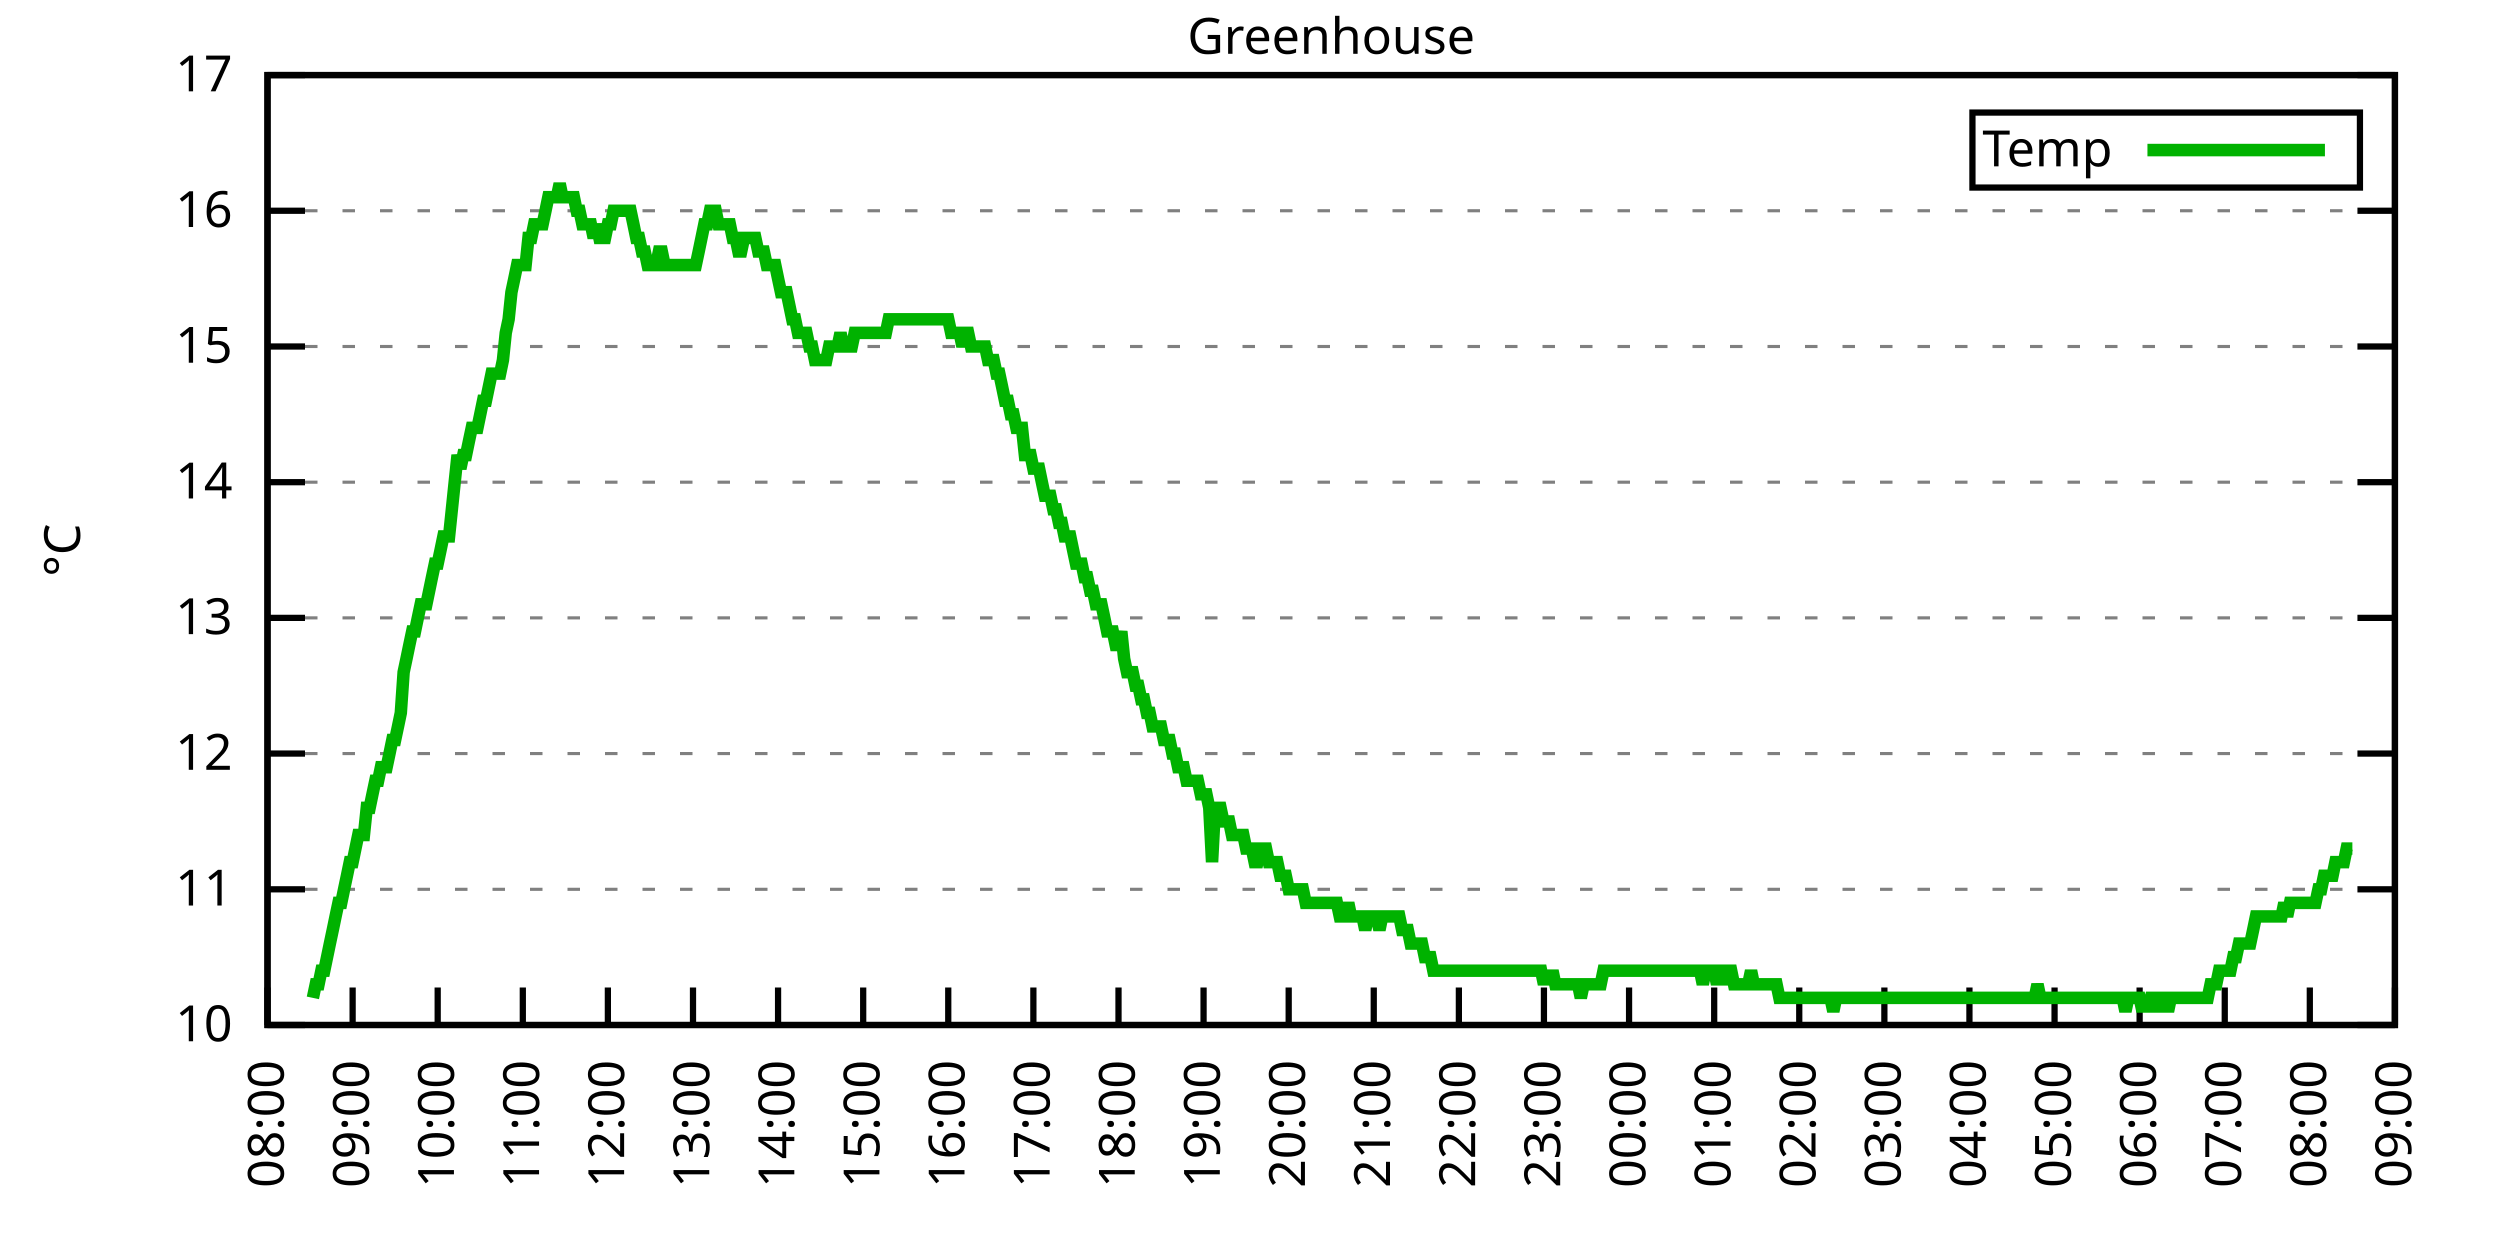
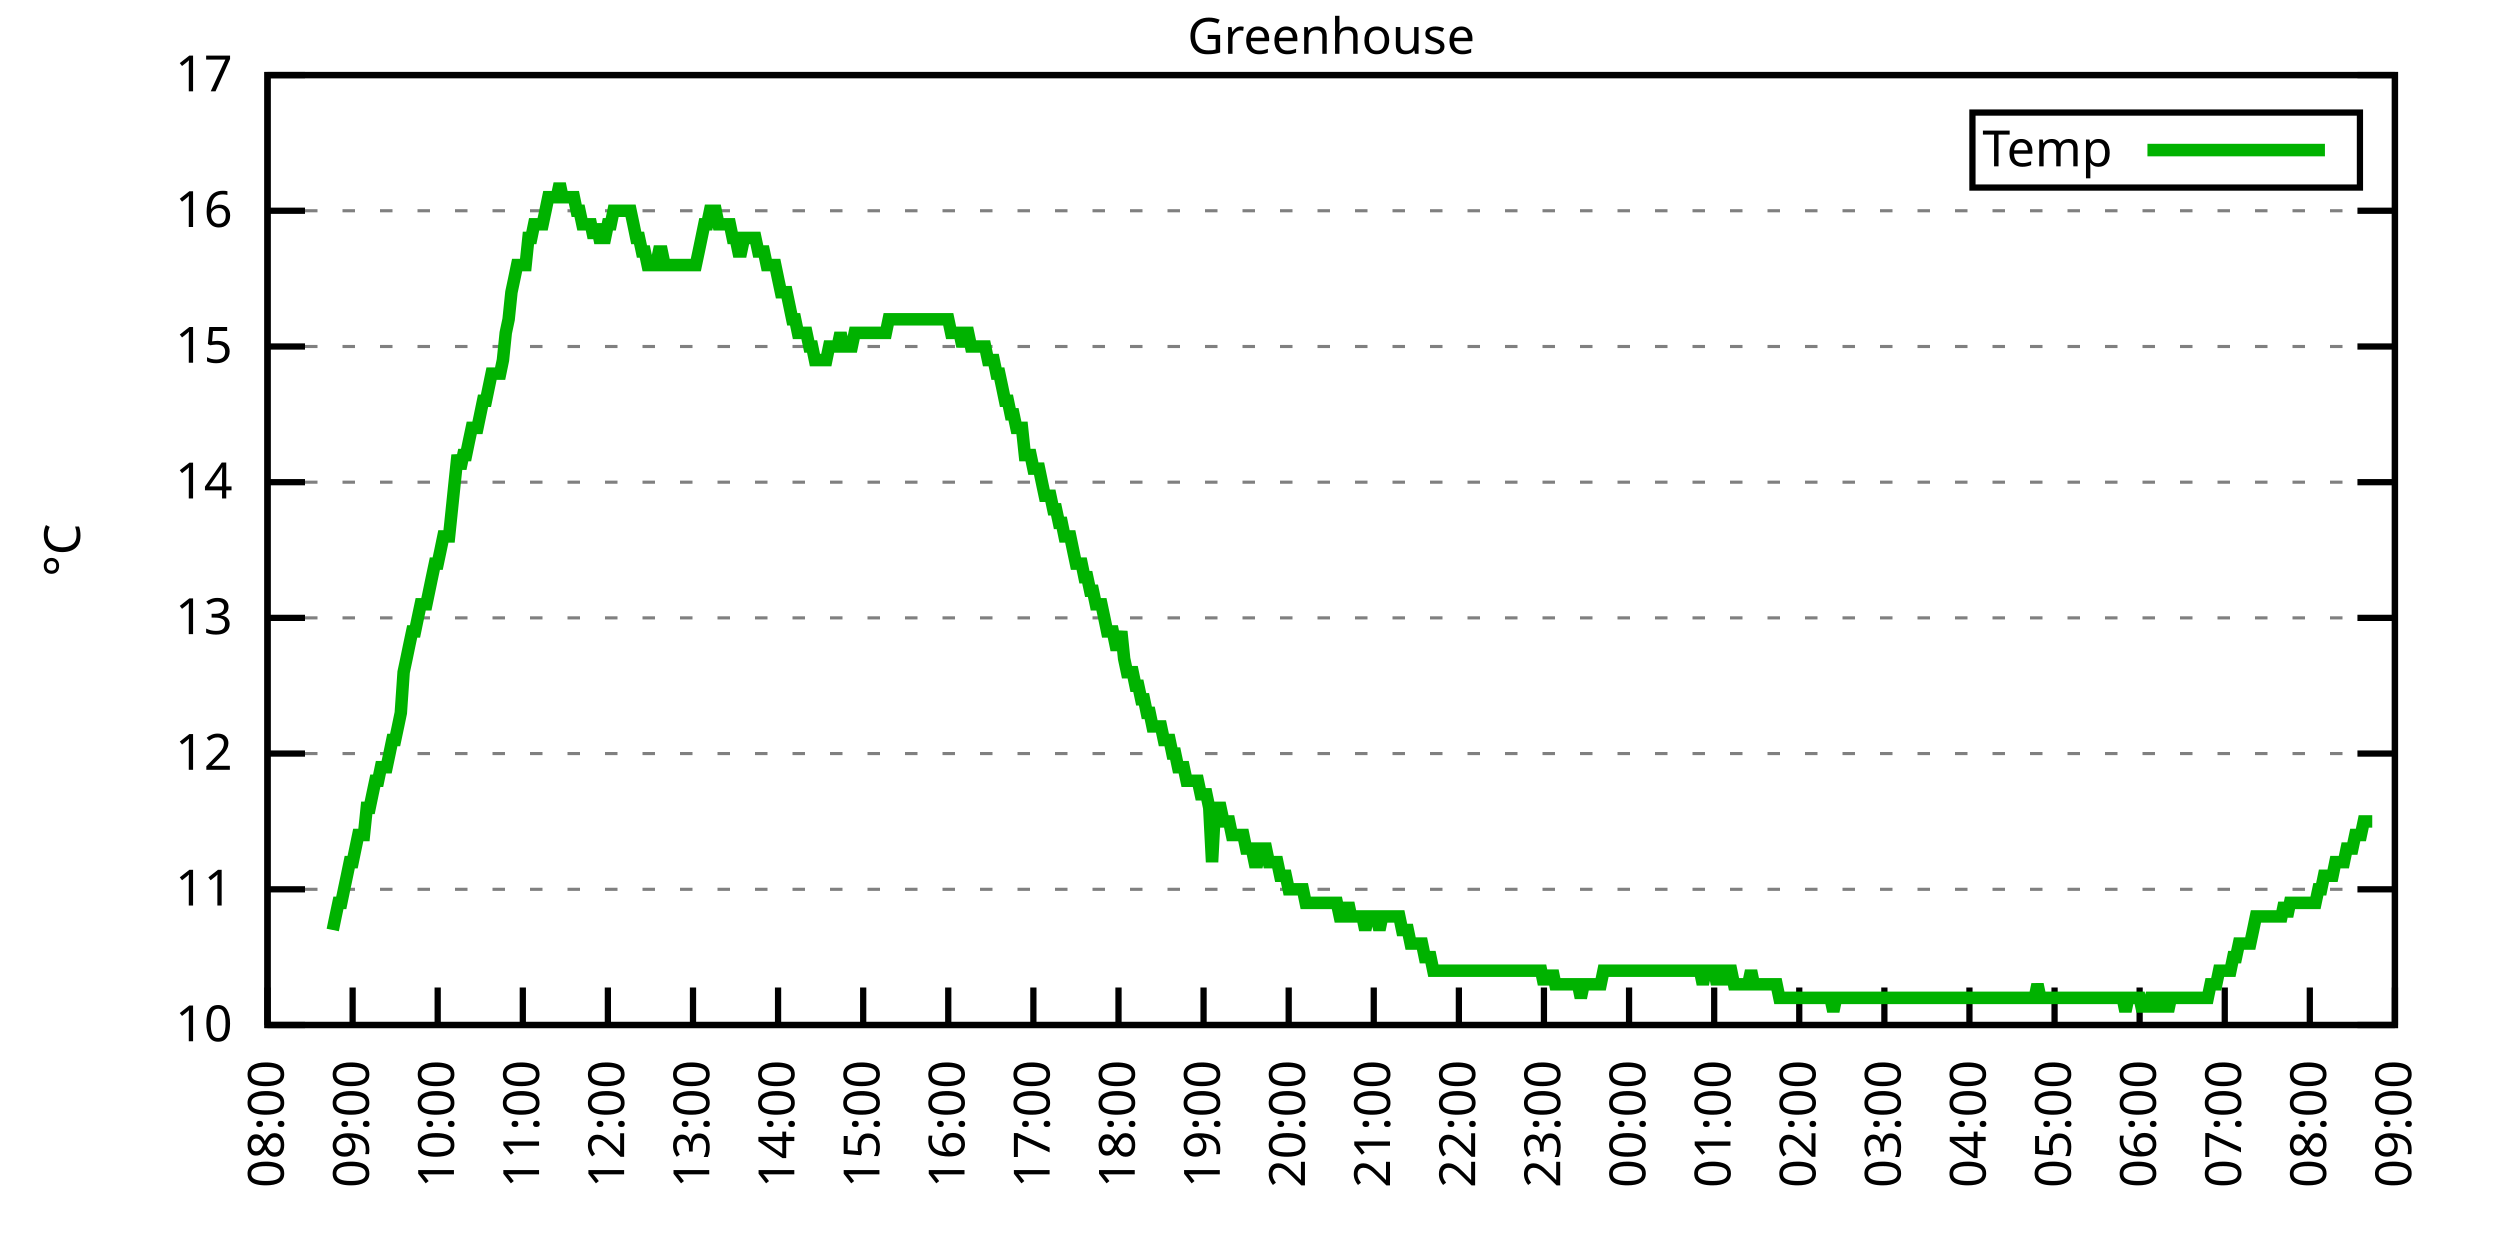
<svg xmlns="http://www.w3.org/2000/svg" xmlns:xlink="http://www.w3.org/1999/xlink" width="400" height="200" viewBox="0 0 400 200">
  <g id="gnuplot_canvas">
    <rect x="0" y="0" width="400" height="200" fill="none" />
    <defs>
      <circle id="gpDot" r="0.5" stroke-width="0.5" stroke="currentColor" />
      <path id="gpPt0" stroke-width="0.333" stroke="currentColor" d="M-1,0 h2 M0,-1 v2" />
      <path id="gpPt1" stroke-width="0.333" stroke="currentColor" d="M-1,-1 L1,1 M1,-1 L-1,1" />
      <path id="gpPt2" stroke-width="0.333" stroke="currentColor" d="M-1,0 L1,0 M0,-1 L0,1 M-1,-1 L1,1 M-1,1 L1,-1" />
      <rect id="gpPt3" stroke-width="0.333" stroke="currentColor" x="-1" y="-1" width="2" height="2" />
      <rect id="gpPt4" stroke-width="0.333" stroke="currentColor" fill="currentColor" x="-1" y="-1" width="2" height="2" />
      <circle id="gpPt5" stroke-width="0.333" stroke="currentColor" cx="0" cy="0" r="1" />
      <use xlink:href="#gpPt5" id="gpPt6" fill="currentColor" stroke="none" />
      <path id="gpPt7" stroke-width="0.333" stroke="currentColor" d="M0,-1.33 L-1.33,0.67 L1.33,0.67 z" />
      <use xlink:href="#gpPt7" id="gpPt8" fill="currentColor" stroke="none" />
      <use xlink:href="#gpPt7" id="gpPt9" stroke="currentColor" transform="rotate(180)" />
      <use xlink:href="#gpPt9" id="gpPt10" fill="currentColor" stroke="none" />
      <use xlink:href="#gpPt3" id="gpPt11" stroke="currentColor" transform="rotate(45)" />
      <use xlink:href="#gpPt11" id="gpPt12" fill="currentColor" stroke="none" />
      <path id="gpPt13" stroke-width="0.333" stroke="currentColor" d="M0,1.330 L1.265,0.411 L0.782,-1.067 L-0.782,-1.076 L-1.265,0.411 z" />
      <use xlink:href="#gpPt13" id="gpPt14" fill="currentColor" stroke="none" />
      <filter id="textbox" filterUnits="objectBoundingBox" x="0" y="0" height="1" width="1">
        <feFlood flood-color="white" flood-opacity="1" result="bgnd" />
        <feComposite in="SourceGraphic" in2="bgnd" operator="atop" />
      </filter>
      <filter id="greybox" filterUnits="objectBoundingBox" x="0" y="0" height="1" width="1">
        <feFlood flood-color="lightgrey" flood-opacity="1" result="grey" />
        <feComposite in="SourceGraphic" in2="grey" operator="atop" />
      </filter>
    </defs>
    <g fill="none" color="white" stroke="currentColor" stroke-width="1.00" stroke-linecap="butt" stroke-linejoin="miter">
</g>
    <g fill="none" color="black" stroke="currentColor" stroke-width="1.00" stroke-linecap="butt" stroke-linejoin="miter">
      <g stroke="none" shape-rendering="crispEdges">
        <polygon fill="rgb(255, 255, 255)" points="42.80,164.00 383.18,164.00 383.18,12.02 42.80,12.02 " />
      </g>
    </g>
    <g fill="none" color="black" stroke="currentColor" stroke-width="1.00" stroke-linecap="butt" stroke-linejoin="miter">
</g>
    <g fill="none" color="black" stroke="black" stroke-width="0.50" stroke-linecap="butt" stroke-linejoin="miter">
</g>
    <g fill="none" color="gray" stroke="currentColor" stroke-width="0.50" stroke-linecap="butt" stroke-linejoin="miter">
      <path stroke="gray" stroke-dasharray="2,4" class="gridline" d="M42.80,164.00 L383.19,164.00  " />
    </g>
    <g fill="none" color="gray" stroke="gray" stroke-width="1.00" stroke-linecap="butt" stroke-linejoin="miter">
</g>
    <g fill="none" color="black" stroke="currentColor" stroke-width="1.00" stroke-linecap="butt" stroke-linejoin="miter">
      <path stroke="black" d="M42.80,164.00 L48.80,164.00 M383.19,164.00 L377.19,164.00  " />
      <g transform="translate(37.20,166.60)" stroke="none" fill="black" font-family="Sans" font-size="8.00" text-anchor="end">
        <text>
          <tspan font-family="Sans"> 10</tspan>
        </text>
      </g>
    </g>
    <g fill="none" color="black" stroke="currentColor" stroke-width="1.00" stroke-linecap="butt" stroke-linejoin="miter">
</g>
    <g fill="none" color="black" stroke="black" stroke-width="0.50" stroke-linecap="butt" stroke-linejoin="miter">
</g>
    <g fill="none" color="gray" stroke="currentColor" stroke-width="0.50" stroke-linecap="butt" stroke-linejoin="miter">
      <path stroke="gray" stroke-dasharray="2,4" class="gridline" d="M42.80,142.29 L383.19,142.29  " />
    </g>
    <g fill="none" color="gray" stroke="gray" stroke-width="1.00" stroke-linecap="butt" stroke-linejoin="miter">
</g>
    <g fill="none" color="black" stroke="currentColor" stroke-width="1.00" stroke-linecap="butt" stroke-linejoin="miter">
      <path stroke="black" d="M42.80,142.29 L48.80,142.29 M383.19,142.29 L377.19,142.29  " />
      <g transform="translate(37.20,144.89)" stroke="none" fill="black" font-family="Sans" font-size="8.00" text-anchor="end">
        <text>
          <tspan font-family="Sans"> 11</tspan>
        </text>
      </g>
    </g>
    <g fill="none" color="black" stroke="currentColor" stroke-width="1.00" stroke-linecap="butt" stroke-linejoin="miter">
</g>
    <g fill="none" color="black" stroke="black" stroke-width="0.50" stroke-linecap="butt" stroke-linejoin="miter">
</g>
    <g fill="none" color="gray" stroke="currentColor" stroke-width="0.50" stroke-linecap="butt" stroke-linejoin="miter">
      <path stroke="gray" stroke-dasharray="2,4" class="gridline" d="M42.80,120.57 L383.19,120.57  " />
    </g>
    <g fill="none" color="gray" stroke="gray" stroke-width="1.00" stroke-linecap="butt" stroke-linejoin="miter">
</g>
    <g fill="none" color="black" stroke="currentColor" stroke-width="1.00" stroke-linecap="butt" stroke-linejoin="miter">
      <path stroke="black" d="M42.80,120.57 L48.80,120.57 M383.19,120.57 L377.19,120.57  " />
      <g transform="translate(37.20,123.17)" stroke="none" fill="black" font-family="Sans" font-size="8.00" text-anchor="end">
        <text>
          <tspan font-family="Sans"> 12</tspan>
        </text>
      </g>
    </g>
    <g fill="none" color="black" stroke="currentColor" stroke-width="1.00" stroke-linecap="butt" stroke-linejoin="miter">
</g>
    <g fill="none" color="black" stroke="black" stroke-width="0.50" stroke-linecap="butt" stroke-linejoin="miter">
</g>
    <g fill="none" color="gray" stroke="currentColor" stroke-width="0.50" stroke-linecap="butt" stroke-linejoin="miter">
      <path stroke="gray" stroke-dasharray="2,4" class="gridline" d="M42.80,98.86 L383.19,98.86  " />
    </g>
    <g fill="none" color="gray" stroke="gray" stroke-width="1.00" stroke-linecap="butt" stroke-linejoin="miter">
</g>
    <g fill="none" color="black" stroke="currentColor" stroke-width="1.00" stroke-linecap="butt" stroke-linejoin="miter">
      <path stroke="black" d="M42.80,98.86 L48.80,98.86 M383.19,98.86 L377.19,98.86  " />
      <g transform="translate(37.20,101.46)" stroke="none" fill="black" font-family="Sans" font-size="8.00" text-anchor="end">
        <text>
          <tspan font-family="Sans"> 13</tspan>
        </text>
      </g>
    </g>
    <g fill="none" color="black" stroke="currentColor" stroke-width="1.00" stroke-linecap="butt" stroke-linejoin="miter">
</g>
    <g fill="none" color="black" stroke="black" stroke-width="0.50" stroke-linecap="butt" stroke-linejoin="miter">
</g>
    <g fill="none" color="gray" stroke="currentColor" stroke-width="0.50" stroke-linecap="butt" stroke-linejoin="miter">
      <path stroke="gray" stroke-dasharray="2,4" class="gridline" d="M42.80,77.15 L383.19,77.15  " />
    </g>
    <g fill="none" color="gray" stroke="gray" stroke-width="1.00" stroke-linecap="butt" stroke-linejoin="miter">
</g>
    <g fill="none" color="black" stroke="currentColor" stroke-width="1.00" stroke-linecap="butt" stroke-linejoin="miter">
      <path stroke="black" d="M42.80,77.15 L48.80,77.15 M383.19,77.15 L377.19,77.15  " />
      <g transform="translate(37.20,79.75)" stroke="none" fill="black" font-family="Sans" font-size="8.00" text-anchor="end">
        <text>
          <tspan font-family="Sans"> 14</tspan>
        </text>
      </g>
    </g>
    <g fill="none" color="black" stroke="currentColor" stroke-width="1.00" stroke-linecap="butt" stroke-linejoin="miter">
</g>
    <g fill="none" color="black" stroke="black" stroke-width="0.50" stroke-linecap="butt" stroke-linejoin="miter">
</g>
    <g fill="none" color="gray" stroke="currentColor" stroke-width="0.50" stroke-linecap="butt" stroke-linejoin="miter">
      <path stroke="gray" stroke-dasharray="2,4" class="gridline" d="M42.80,55.44 L383.19,55.44  " />
    </g>
    <g fill="none" color="gray" stroke="gray" stroke-width="1.00" stroke-linecap="butt" stroke-linejoin="miter">
</g>
    <g fill="none" color="black" stroke="currentColor" stroke-width="1.00" stroke-linecap="butt" stroke-linejoin="miter">
      <path stroke="black" d="M42.80,55.44 L48.80,55.44 M383.19,55.44 L377.19,55.44  " />
      <g transform="translate(37.20,58.04)" stroke="none" fill="black" font-family="Sans" font-size="8.00" text-anchor="end">
        <text>
          <tspan font-family="Sans"> 15</tspan>
        </text>
      </g>
    </g>
    <g fill="none" color="black" stroke="currentColor" stroke-width="1.00" stroke-linecap="butt" stroke-linejoin="miter">
</g>
    <g fill="none" color="black" stroke="black" stroke-width="0.50" stroke-linecap="butt" stroke-linejoin="miter">
</g>
    <g fill="none" color="gray" stroke="currentColor" stroke-width="0.50" stroke-linecap="butt" stroke-linejoin="miter">
      <path stroke="gray" stroke-dasharray="2,4" class="gridline" d="M42.80,33.72 L383.19,33.72  " />
    </g>
    <g fill="none" color="gray" stroke="gray" stroke-width="1.00" stroke-linecap="butt" stroke-linejoin="miter">
</g>
    <g fill="none" color="black" stroke="currentColor" stroke-width="1.00" stroke-linecap="butt" stroke-linejoin="miter">
      <path stroke="black" d="M42.80,33.72 L48.80,33.72 M383.19,33.72 L377.19,33.72  " />
      <g transform="translate(37.20,36.32)" stroke="none" fill="black" font-family="Sans" font-size="8.00" text-anchor="end">
        <text>
          <tspan font-family="Sans"> 16</tspan>
        </text>
      </g>
    </g>
    <g fill="none" color="black" stroke="currentColor" stroke-width="1.00" stroke-linecap="butt" stroke-linejoin="miter">
</g>
    <g fill="none" color="black" stroke="black" stroke-width="0.50" stroke-linecap="butt" stroke-linejoin="miter">
</g>
    <g fill="none" color="gray" stroke="currentColor" stroke-width="0.50" stroke-linecap="butt" stroke-linejoin="miter">
      <path stroke="gray" stroke-dasharray="2,4" class="gridline" d="M42.80,12.01 L383.19,12.01  " />
    </g>
    <g fill="none" color="gray" stroke="gray" stroke-width="1.00" stroke-linecap="butt" stroke-linejoin="miter">
</g>
    <g fill="none" color="black" stroke="currentColor" stroke-width="1.00" stroke-linecap="butt" stroke-linejoin="miter">
      <path stroke="black" d="M42.80,12.01 L48.80,12.01 M383.19,12.01 L377.19,12.01  " />
      <g transform="translate(37.20,14.61)" stroke="none" fill="black" font-family="Sans" font-size="8.00" text-anchor="end">
        <text>
          <tspan font-family="Sans"> 17</tspan>
        </text>
      </g>
    </g>
    <g fill="none" color="black" stroke="currentColor" stroke-width="1.00" stroke-linecap="butt" stroke-linejoin="miter">
      <path stroke="black" d="M42.80,164.00 L42.80,158.00  " />
      <g transform="translate(45.40,169.60) rotate(270.00)" stroke="none" fill="black" font-family="Sans" font-size="8.00" text-anchor="end">
        <text>
          <tspan font-family="Sans">08:00</tspan>
        </text>
      </g>
    </g>
    <g fill="none" color="black" stroke="currentColor" stroke-width="1.00" stroke-linecap="butt" stroke-linejoin="miter">
      <path stroke="black" d="M56.42,164.00 L56.42,158.00  " />
      <g transform="translate(59.02,169.60) rotate(270.00)" stroke="none" fill="black" font-family="Sans" font-size="8.00" text-anchor="end">
        <text>
          <tspan font-family="Sans">09:00</tspan>
        </text>
      </g>
    </g>
    <g fill="none" color="black" stroke="currentColor" stroke-width="1.00" stroke-linecap="butt" stroke-linejoin="miter">
      <path stroke="black" d="M70.03,164.00 L70.03,158.00  " />
      <g transform="translate(72.63,169.60) rotate(270.00)" stroke="none" fill="black" font-family="Sans" font-size="8.00" text-anchor="end">
        <text>
          <tspan font-family="Sans">10:00</tspan>
        </text>
      </g>
    </g>
    <g fill="none" color="black" stroke="currentColor" stroke-width="1.00" stroke-linecap="butt" stroke-linejoin="miter">
      <path stroke="black" d="M83.65,164.00 L83.65,158.00  " />
      <g transform="translate(86.25,169.60) rotate(270.00)" stroke="none" fill="black" font-family="Sans" font-size="8.00" text-anchor="end">
        <text>
          <tspan font-family="Sans">11:00</tspan>
        </text>
      </g>
    </g>
    <g fill="none" color="black" stroke="currentColor" stroke-width="1.00" stroke-linecap="butt" stroke-linejoin="miter">
      <path stroke="black" d="M97.26,164.00 L97.26,158.00  " />
      <g transform="translate(99.86,169.60) rotate(270.00)" stroke="none" fill="black" font-family="Sans" font-size="8.00" text-anchor="end">
        <text>
          <tspan font-family="Sans">12:00</tspan>
        </text>
      </g>
    </g>
    <g fill="none" color="black" stroke="currentColor" stroke-width="1.00" stroke-linecap="butt" stroke-linejoin="miter">
      <path stroke="black" d="M110.88,164.00 L110.88,158.00  " />
      <g transform="translate(113.48,169.60) rotate(270.00)" stroke="none" fill="black" font-family="Sans" font-size="8.00" text-anchor="end">
        <text>
          <tspan font-family="Sans">13:00</tspan>
        </text>
      </g>
    </g>
    <g fill="none" color="black" stroke="currentColor" stroke-width="1.00" stroke-linecap="butt" stroke-linejoin="miter">
      <path stroke="black" d="M124.49,164.00 L124.49,158.00  " />
      <g transform="translate(127.09,169.60) rotate(270.00)" stroke="none" fill="black" font-family="Sans" font-size="8.00" text-anchor="end">
        <text>
          <tspan font-family="Sans">14:00</tspan>
        </text>
      </g>
    </g>
    <g fill="none" color="black" stroke="currentColor" stroke-width="1.00" stroke-linecap="butt" stroke-linejoin="miter">
      <path stroke="black" d="M138.11,164.00 L138.11,158.00  " />
      <g transform="translate(140.71,169.60) rotate(270.00)" stroke="none" fill="black" font-family="Sans" font-size="8.00" text-anchor="end">
        <text>
          <tspan font-family="Sans">15:00</tspan>
        </text>
      </g>
    </g>
    <g fill="none" color="black" stroke="currentColor" stroke-width="1.00" stroke-linecap="butt" stroke-linejoin="miter">
      <path stroke="black" d="M151.72,164.00 L151.72,158.00  " />
      <g transform="translate(154.32,169.60) rotate(270.00)" stroke="none" fill="black" font-family="Sans" font-size="8.00" text-anchor="end">
        <text>
          <tspan font-family="Sans">16:00</tspan>
        </text>
      </g>
    </g>
    <g fill="none" color="black" stroke="currentColor" stroke-width="1.00" stroke-linecap="butt" stroke-linejoin="miter">
      <path stroke="black" d="M165.34,164.00 L165.34,158.00  " />
      <g transform="translate(167.94,169.60) rotate(270.00)" stroke="none" fill="black" font-family="Sans" font-size="8.00" text-anchor="end">
        <text>
          <tspan font-family="Sans">17:00</tspan>
        </text>
      </g>
    </g>
    <g fill="none" color="black" stroke="currentColor" stroke-width="1.00" stroke-linecap="butt" stroke-linejoin="miter">
      <path stroke="black" d="M178.96,164.00 L178.96,158.00  " />
      <g transform="translate(181.56,169.60) rotate(270.00)" stroke="none" fill="black" font-family="Sans" font-size="8.00" text-anchor="end">
        <text>
          <tspan font-family="Sans">18:00</tspan>
        </text>
      </g>
    </g>
    <g fill="none" color="black" stroke="currentColor" stroke-width="1.00" stroke-linecap="butt" stroke-linejoin="miter">
      <path stroke="black" d="M192.57,164.00 L192.57,158.00  " />
      <g transform="translate(195.17,169.60) rotate(270.00)" stroke="none" fill="black" font-family="Sans" font-size="8.00" text-anchor="end">
        <text>
          <tspan font-family="Sans">19:00</tspan>
        </text>
      </g>
    </g>
    <g fill="none" color="black" stroke="currentColor" stroke-width="1.00" stroke-linecap="butt" stroke-linejoin="miter">
      <path stroke="black" d="M206.19,164.00 L206.19,158.00  " />
      <g transform="translate(208.79,169.60) rotate(270.00)" stroke="none" fill="black" font-family="Sans" font-size="8.00" text-anchor="end">
        <text>
          <tspan font-family="Sans">20:00</tspan>
        </text>
      </g>
    </g>
    <g fill="none" color="black" stroke="currentColor" stroke-width="1.00" stroke-linecap="butt" stroke-linejoin="miter">
      <path stroke="black" d="M219.80,164.00 L219.80,158.00  " />
      <g transform="translate(222.40,169.60) rotate(270.00)" stroke="none" fill="black" font-family="Sans" font-size="8.00" text-anchor="end">
        <text>
          <tspan font-family="Sans">21:00</tspan>
        </text>
      </g>
    </g>
    <g fill="none" color="black" stroke="currentColor" stroke-width="1.00" stroke-linecap="butt" stroke-linejoin="miter">
      <path stroke="black" d="M233.42,164.00 L233.42,158.00  " />
      <g transform="translate(236.02,169.60) rotate(270.00)" stroke="none" fill="black" font-family="Sans" font-size="8.00" text-anchor="end">
        <text>
          <tspan font-family="Sans">22:00</tspan>
        </text>
      </g>
    </g>
    <g fill="none" color="black" stroke="currentColor" stroke-width="1.00" stroke-linecap="butt" stroke-linejoin="miter">
      <path stroke="black" d="M247.03,164.00 L247.03,158.00  " />
      <g transform="translate(249.63,169.60) rotate(270.00)" stroke="none" fill="black" font-family="Sans" font-size="8.00" text-anchor="end">
        <text>
          <tspan font-family="Sans">23:00</tspan>
        </text>
      </g>
    </g>
    <g fill="none" color="black" stroke="currentColor" stroke-width="1.00" stroke-linecap="butt" stroke-linejoin="miter">
      <path stroke="black" d="M260.65,164.00 L260.65,158.00  " />
      <g transform="translate(263.25,169.60) rotate(270.00)" stroke="none" fill="black" font-family="Sans" font-size="8.00" text-anchor="end">
        <text>
          <tspan font-family="Sans">00:00</tspan>
        </text>
      </g>
    </g>
    <g fill="none" color="black" stroke="currentColor" stroke-width="1.00" stroke-linecap="butt" stroke-linejoin="miter">
      <path stroke="black" d="M274.27,164.00 L274.27,158.00  " />
      <g transform="translate(276.87,169.60) rotate(270.00)" stroke="none" fill="black" font-family="Sans" font-size="8.00" text-anchor="end">
        <text>
          <tspan font-family="Sans">01:00</tspan>
        </text>
      </g>
    </g>
    <g fill="none" color="black" stroke="currentColor" stroke-width="1.00" stroke-linecap="butt" stroke-linejoin="miter">
      <path stroke="black" d="M287.88,164.00 L287.88,158.00  " />
      <g transform="translate(290.48,169.60) rotate(270.00)" stroke="none" fill="black" font-family="Sans" font-size="8.00" text-anchor="end">
        <text>
          <tspan font-family="Sans">02:00</tspan>
        </text>
      </g>
    </g>
    <g fill="none" color="black" stroke="currentColor" stroke-width="1.00" stroke-linecap="butt" stroke-linejoin="miter">
      <path stroke="black" d="M301.50,164.00 L301.50,158.00  " />
      <g transform="translate(304.10,169.60) rotate(270.00)" stroke="none" fill="black" font-family="Sans" font-size="8.00" text-anchor="end">
        <text>
          <tspan font-family="Sans">03:00</tspan>
        </text>
      </g>
    </g>
    <g fill="none" color="black" stroke="currentColor" stroke-width="1.00" stroke-linecap="butt" stroke-linejoin="miter">
      <path stroke="black" d="M315.11,164.00 L315.11,158.00  " />
      <g transform="translate(317.71,169.60) rotate(270.00)" stroke="none" fill="black" font-family="Sans" font-size="8.00" text-anchor="end">
        <text>
          <tspan font-family="Sans">04:00</tspan>
        </text>
      </g>
    </g>
    <g fill="none" color="black" stroke="currentColor" stroke-width="1.00" stroke-linecap="butt" stroke-linejoin="miter">
      <path stroke="black" d="M328.73,164.00 L328.73,158.00  " />
      <g transform="translate(331.33,169.60) rotate(270.00)" stroke="none" fill="black" font-family="Sans" font-size="8.00" text-anchor="end">
        <text>
          <tspan font-family="Sans">05:00</tspan>
        </text>
      </g>
    </g>
    <g fill="none" color="black" stroke="currentColor" stroke-width="1.00" stroke-linecap="butt" stroke-linejoin="miter">
      <path stroke="black" d="M342.34,164.00 L342.34,158.00  " />
      <g transform="translate(344.94,169.60) rotate(270.00)" stroke="none" fill="black" font-family="Sans" font-size="8.00" text-anchor="end">
        <text>
          <tspan font-family="Sans">06:00</tspan>
        </text>
      </g>
    </g>
    <g fill="none" color="black" stroke="currentColor" stroke-width="1.00" stroke-linecap="butt" stroke-linejoin="miter">
      <path stroke="black" d="M355.96,164.00 L355.96,158.00  " />
      <g transform="translate(358.56,169.60) rotate(270.00)" stroke="none" fill="black" font-family="Sans" font-size="8.00" text-anchor="end">
        <text>
          <tspan font-family="Sans">07:00</tspan>
        </text>
      </g>
    </g>
    <g fill="none" color="black" stroke="currentColor" stroke-width="1.00" stroke-linecap="butt" stroke-linejoin="miter">
      <path stroke="black" d="M369.57,164.00 L369.57,158.00  " />
      <g transform="translate(372.17,169.60) rotate(270.00)" stroke="none" fill="black" font-family="Sans" font-size="8.00" text-anchor="end">
        <text>
          <tspan font-family="Sans">08:00</tspan>
        </text>
      </g>
    </g>
    <g fill="none" color="black" stroke="currentColor" stroke-width="1.00" stroke-linecap="butt" stroke-linejoin="miter">
      <path stroke="black" d="M383.19,164.00 L383.19,158.00  " />
      <g transform="translate(385.79,169.60) rotate(270.00)" stroke="none" fill="black" font-family="Sans" font-size="8.00" text-anchor="end">
        <text>
          <tspan font-family="Sans">09:00</tspan>
        </text>
      </g>
    </g>
    <g fill="none" color="black" stroke="currentColor" stroke-width="1.00" stroke-linecap="butt" stroke-linejoin="miter">
</g>
    <g fill="none" color="black" stroke="currentColor" stroke-width="1.00" stroke-linecap="butt" stroke-linejoin="miter">
      <path stroke="black" d="M42.80,12.01 L42.80,164.00 L383.19,164.00 L383.19,12.01 L42.80,12.01 Z  " />
    </g>
    <g fill="none" color="black" stroke="currentColor" stroke-width="1.00" stroke-linecap="butt" stroke-linejoin="miter">
</g>
    <g fill="none" color="black" stroke="currentColor" stroke-width="1.00" stroke-linecap="butt" stroke-linejoin="miter">
      <path stroke="black" d="M315.59,30.01 L315.59,18.01 L377.59,18.01 L377.59,30.01 L315.59,30.01 Z  " />
    </g>
    <g id="Greenhouse_plot_1">
      <g fill="none" color="white" stroke="black" stroke-width="2.00" stroke-linecap="butt" stroke-linejoin="miter">
</g>
      <g fill="none" color="black" stroke="currentColor" stroke-width="2.00" stroke-linecap="butt" stroke-linejoin="miter">
        <g transform="translate(337.99,26.61)" stroke="none" fill="black" font-family="Sans" font-size="8.00" text-anchor="end">
          <text>
            <tspan font-family="Sans">Temp</tspan>
          </text>
        </g>
      </g>
      <g fill="none" color="black" stroke="currentColor" stroke-width="2.00" stroke-linecap="butt" stroke-linejoin="miter">
-         <path stroke="rgb(  0, 178,   0)" d="M343.59,24.01 L371.99,24.01 M50.06,159.66 L50.52,157.49 L50.97,157.49 L51.42,155.31 L51.88,155.31 L52.33,153.14   L52.78,150.97 L53.24,148.80 L53.69,146.63 L54.15,144.46 L54.60,144.46 L55.05,142.29 L55.51,140.12 L55.96,137.94   L56.42,137.94 L56.87,135.77 L57.32,133.60 L57.78,133.60 L58.23,133.60 L58.68,129.26 L59.14,129.26 L59.59,127.09   L60.05,124.92 L60.50,124.92 L60.95,122.75 L61.41,122.75 L61.86,122.75 L62.32,120.57 L62.77,118.40 L63.22,118.40   L63.68,116.23 L64.13,114.06 L64.58,107.55 L65.04,105.38 L65.49,103.20 L65.95,101.03 L66.40,101.03 L66.85,98.86   L67.31,96.69 L67.76,96.69 L68.22,96.69 L68.67,94.52 L69.12,92.35 L69.58,90.18 L70.03,90.18 L70.49,88.00   L70.94,85.83 L71.39,85.83 L71.85,85.83 L72.30,81.49 L72.75,77.15 L73.21,72.81 L73.66,74.98 L74.12,72.81   L74.57,72.81 L75.02,70.63 L75.48,68.46 L75.93,68.46 L76.39,68.46 L76.84,66.29 L77.29,64.12 L77.75,64.12   L78.20,61.95 L78.65,59.78 L79.11,59.78 L79.56,59.78 L80.02,59.78 L80.47,57.61 L80.92,53.26 L81.38,51.09   L81.83,46.75 L82.29,44.58 L82.74,42.41 L83.19,42.41 L83.65,42.41 L84.10,42.41 L84.55,38.07 L85.01,38.07   L85.46,35.89 L85.92,35.89 L86.37,35.89 L86.82,35.89 L87.28,33.72 L87.73,31.55 L88.19,31.55 L88.64,31.55   L89.09,31.55 L89.55,29.38 L90.00,31.55 L90.45,31.55 L90.91,31.55 L91.36,31.55 L91.82,31.55 L92.27,33.72   L92.72,33.72 L93.18,35.89 L93.63,35.89 L94.09,35.89 L94.54,35.89 L94.99,38.07 L95.45,35.89 L95.90,38.07   L96.35,38.07 L96.81,38.07 L97.26,35.89 L97.72,35.89 L98.17,33.72 L98.62,33.72 L99.08,33.72 L99.53,33.72   L99.99,33.72 L100.44,33.72 L100.89,33.72 L101.35,35.89 L101.80,38.07 L102.25,38.07 L102.71,40.24 L103.16,40.24   L103.62,42.41 L104.07,42.41 L104.52,42.41 L104.98,42.41 L105.43,40.24 L105.89,40.24 L106.34,42.41 L106.79,42.41   L107.25,42.41 L107.70,42.41 L108.15,42.41 L108.61,42.41 L109.06,42.41 L109.52,42.41 L109.97,42.41 L110.42,42.41   L110.88,42.41 L111.33,42.41 L111.79,40.24 L112.24,38.07 L112.69,35.89 L113.15,35.89 L113.60,33.72 L114.05,33.72   L114.51,33.72 L114.96,35.89 L115.42,35.89 L115.87,35.89 L116.32,35.89 L116.78,35.89 L117.23,38.07 L117.69,38.07   L118.14,40.24 L118.59,40.24 L119.05,38.07 L119.50,38.07 L119.96,38.07 L120.41,38.07 L120.86,38.07 L121.32,40.24   L121.77,40.24 L122.22,40.24 L122.68,42.41 L123.13,42.41 L123.59,42.41 L124.04,42.41 L124.49,44.58 L124.95,46.75   L125.40,46.75 L125.86,46.75 L126.31,48.92 L126.76,51.09 L127.22,51.09 L127.67,53.26 L128.12,53.26 L128.58,53.26   L129.03,53.26 L129.49,55.44 L129.94,55.44 L130.39,57.61 L130.85,57.61 L131.30,57.61 L131.76,57.61 L132.21,57.61   L132.66,55.44 L133.12,55.44 L133.57,55.44 L134.02,55.44 L134.48,53.26 L134.93,55.44 L135.39,55.44 L135.84,55.44   L136.29,55.44 L136.75,53.26 L137.20,53.26 L137.66,53.26 L138.11,53.26 L138.56,53.26 L139.02,53.26 L139.47,53.26   L139.92,53.26 L140.38,53.26 L140.83,53.26 L141.29,53.26 L141.74,53.26 L142.19,51.09 L142.65,51.09 L143.10,51.09   L143.56,51.09 L144.01,51.09 L144.46,51.09 L144.92,51.09 L145.37,51.09 L145.82,51.09 L146.28,51.09 L146.73,51.09   L147.19,51.09 L147.64,51.09 L148.09,51.09 L148.55,51.09 L149.00,51.09 L149.46,51.09 L149.91,51.09 L150.36,51.09   L150.82,51.09 L151.27,51.09 L151.72,51.09 L152.18,53.26 L152.63,53.26 L153.09,53.26 L153.54,53.26 L153.99,55.44   L154.45,53.26 L154.90,53.26 L155.36,55.44 L155.81,55.44 L156.26,55.44 L156.72,55.44 L157.17,55.44 L157.62,55.44   L158.08,57.61 L158.53,57.61 L158.99,57.61 L159.44,59.78 L159.89,59.78 L160.35,61.95 L160.80,64.12 L161.26,64.12   L161.71,66.29 L162.16,66.29 L162.62,68.46 L163.07,68.46 L163.52,68.46 L163.98,72.81 L164.43,72.81 L164.89,72.81   L165.34,74.98 L165.79,74.98 L166.25,74.98 L166.70,77.15 L167.16,79.32 L167.61,79.32 L168.06,79.32 L168.52,81.49   L168.97,81.49 L169.43,83.66 L169.88,83.66 L170.33,85.83 L170.79,85.83 L171.24,85.83 L171.69,88.00 L172.15,90.18   L172.60,90.18 L173.06,90.18 L173.51,92.35 L173.96,92.35 L174.42,94.52 L174.87,94.52 L175.33,96.69 L175.78,96.69   L176.23,96.69 L176.69,98.86 L177.14,101.03 L177.59,101.03 L178.05,101.03 L178.50,103.20 L178.96,103.20 L179.41,101.03   L179.86,105.38 L180.32,107.55 L180.77,107.55 L181.23,107.55 L181.68,109.72 L182.13,109.72 L182.59,111.89 L183.04,111.89   L183.49,114.06 L183.95,114.06 L184.40,116.23 L184.86,116.23 L185.31,116.23 L185.76,116.23 L186.22,118.40 L186.67,118.40   L187.13,118.40 L187.58,120.57 L188.03,120.57 L188.49,122.75 L188.94,122.75 L189.39,122.75 L189.85,124.92 L190.30,124.92   L190.76,124.92 L191.21,124.92 L191.66,124.92 L192.12,127.09 L192.57,127.09 L193.03,127.09 L193.48,129.26 L193.93,137.94   L194.39,129.26 L194.84,129.26 L195.29,129.26 L195.75,131.43 L196.20,131.43 L196.66,131.43 L197.11,133.60 L197.56,133.60   L198.02,133.60 L198.47,133.60 L198.93,133.60 L199.38,135.77 L199.83,135.77 L200.29,135.77 L200.74,137.94 L201.19,137.94   L201.65,135.77 L202.10,135.77 L202.56,135.77 L203.01,137.94 L203.46,137.94 L203.92,137.94 L204.37,137.94 L204.83,140.12   L205.28,140.12 L205.73,140.12 L206.19,142.29 L206.64,142.29 L207.09,142.29 L207.55,142.29 L208.00,142.29 L208.46,142.29   L208.91,144.46 L209.36,144.46 L209.82,144.46 L210.27,144.46 L210.73,144.46 L211.18,144.46 L211.63,144.46 L212.09,144.46   L212.54,144.46 L213.00,144.46 L213.45,144.46 L213.90,144.46 L214.36,146.63 L214.81,146.63 L215.26,146.63 L215.72,144.46   L216.17,146.63 L216.63,146.63 L217.08,146.63 L217.53,146.63 L217.99,146.63 L218.44,148.80 L218.90,146.63 L219.35,146.63   L219.80,146.63 L220.26,146.63 L220.71,148.80 L221.16,146.63 L221.62,146.63 L222.07,146.63 L222.53,146.63 L222.98,146.63   L223.43,146.63 L223.89,146.63 L224.34,148.80 L224.80,148.80 L225.25,148.80 L225.70,150.97 L226.16,150.97 L226.61,150.97   L227.06,150.97 L227.52,150.97 L227.97,153.14 L228.43,153.14 L228.88,153.14 L229.33,155.31 L229.79,155.31 L230.24,155.31   L230.70,155.31 L231.15,155.31 L231.60,155.31 L232.06,155.31 L232.51,155.31 L232.96,155.31 L233.42,155.31 L233.87,155.31   L234.33,155.31 L234.78,155.31 L235.23,155.31 L235.69,155.31 L236.14,155.31 L236.60,155.31 L237.05,155.31 L237.50,155.31   L237.96,155.31 L238.41,155.31 L238.86,155.31 L239.32,155.31 L239.77,155.31 L240.23,155.31 L240.68,155.31 L241.13,155.31   L241.59,155.31 L242.04,155.31 L242.50,155.31 L242.95,155.31 L243.40,155.31 L243.86,155.31 L244.31,155.31 L244.76,155.31   L245.22,155.31 L245.67,155.31 L246.13,155.31 L246.58,155.31 L247.03,157.49 L247.49,155.31 L247.94,157.49 L248.40,155.31   L248.85,157.49 L249.30,157.49 L249.76,157.49 L250.21,157.49 L250.66,157.49 L251.12,157.49 L251.57,157.49 L252.03,157.49   L252.48,157.49 L252.93,159.66 L253.39,157.49 L253.84,157.49 L254.30,157.49 L254.75,157.49 L255.20,157.49 L255.66,157.49   L256.11,157.49 L256.56,155.31 L257.02,155.31 L257.47,155.31 L257.93,155.31 L258.38,155.31 L258.83,155.31 L259.29,155.31   L259.74,155.31 L260.20,155.31 L260.65,155.31 L261.10,155.31 L261.56,155.31 L262.01,155.31 L262.47,155.31 L262.92,155.31   L263.37,155.31 L263.83,155.31 L264.28,155.31 L264.73,155.31 L265.19,155.31 L265.64,155.31 L266.10,155.31 L266.55,155.31   L267.00,155.31 L267.46,155.31 L267.91,155.31 L268.37,155.31 L268.82,155.31 L269.27,155.31 L269.73,155.31 L270.18,155.31   L270.63,155.31 L271.09,155.31 L271.54,155.31 L272.00,155.31 L272.45,157.49 L272.90,155.31 L273.36,155.31 L273.81,155.31   L274.27,155.31 L274.72,157.49 L275.17,155.31 L275.63,155.31 L276.08,157.49 L276.53,155.31 L276.99,155.31 L277.44,157.49   L277.90,157.49 L278.35,157.49 L278.80,157.49 L279.26,157.49 L279.71,157.49 L280.17,155.31 L280.62,157.49 L281.07,157.49   L281.53,157.49 L281.98,157.49 L282.43,157.49 L282.89,157.49 L283.34,157.49 L283.80,157.49 L284.25,157.49 L284.70,159.66   L285.16,159.66 L285.61,159.66 L286.07,159.66 L286.52,159.66 L286.97,159.66 L287.43,159.66 L287.88,159.66 L288.33,159.66   L288.79,159.66 L289.24,159.66 L289.70,159.66 L290.15,159.66 L290.60,159.66 L291.06,159.66 L291.51,159.66 L291.97,159.66   L292.42,159.66 L292.87,159.66 L293.33,161.83 L293.78,159.66 L294.23,159.66 L294.69,159.66 L295.14,159.66 L295.60,159.66   L296.05,159.66 L296.50,159.66 L296.96,159.66 L297.41,159.66 L297.87,159.66 L298.32,159.66 L298.77,159.66 L299.23,159.66   L299.68,159.66 L300.13,159.66 L300.59,159.66 L301.04,159.66 L301.50,159.66 L301.95,159.66 L302.40,159.66 L302.86,159.66   L303.31,159.66 L303.77,159.66 L304.22,159.66 L304.67,159.66 L305.13,159.66 L305.58,159.66 L306.03,159.66 L306.49,159.66   L306.94,159.66 L307.40,159.66 L307.85,159.66 L308.30,159.66 L308.76,159.66 L309.21,159.66 L309.67,159.66 L310.12,159.66   L310.57,159.66 L311.03,159.66 L311.48,159.66 L311.94,159.66 L312.39,159.66 L312.84,159.66 L313.30,159.66 L313.75,159.66   L314.20,159.66 L314.66,159.66 L315.11,159.66 L315.57,159.66 L316.02,159.66 L316.47,159.66 L316.93,159.66 L317.38,159.66   L317.84,159.66 L318.29,159.66 L318.74,159.66 L319.20,159.66 L319.65,159.66 L320.10,159.66 L320.56,159.66 L321.01,159.66   L321.47,159.66 L321.92,159.66 L322.37,159.66 L322.83,159.66 L323.28,159.66 L323.74,159.66 L324.19,159.66 L324.64,159.66   L325.10,159.66 L325.55,159.66 L326.00,157.49 L326.46,159.66 L326.91,159.66 L327.37,159.66 L327.82,159.66 L328.27,159.66   L328.73,159.66 L329.18,159.66 L329.64,159.66 L330.09,159.66 L330.54,159.66 L331.00,159.66 L331.45,159.66 L331.90,159.66   L332.36,159.66 L332.81,159.66 L333.27,159.66 L333.72,159.66 L334.17,159.66 L334.63,159.66 L335.08,159.66 L335.54,159.66   L335.99,159.66 L336.44,159.66 L336.90,159.66 L337.35,159.66 L337.80,159.66 L338.26,159.66 L338.71,159.66 L339.17,159.66   L339.62,159.66 L340.07,161.83 L340.53,159.66 L340.98,159.66 L341.44,159.66 L341.89,159.66 L342.34,159.66 L342.80,161.83   L343.25,159.66 L343.70,161.83 L344.16,159.66 L344.61,159.66 L345.07,159.66 L345.52,161.83 L345.97,159.66 L346.43,159.66   L346.88,161.83 L347.34,159.66 L347.79,159.66 L348.24,159.66 L348.70,159.66 L349.15,159.66 L349.60,159.66 L350.06,159.66   L350.51,159.66 L350.97,159.66 L351.42,159.66 L351.87,159.66 L352.33,159.66 L352.78,159.66 L353.24,159.66 L353.69,157.49   L354.14,157.49 L354.60,157.49 L355.05,155.31 L355.50,155.31 L355.96,155.31 L356.41,155.31 L356.87,155.31 L357.32,153.14   L357.77,153.14 L358.23,150.97 L358.68,150.97 L359.14,150.97 L359.59,150.97 L360.04,150.97 L360.50,148.80 L360.95,146.63   L361.41,146.63 L361.86,146.63 L362.31,146.63 L362.77,146.63 L363.22,146.63 L363.67,146.63 L364.13,146.63 L364.58,146.63   L365.04,146.63 L365.49,144.46 L365.94,146.63 L366.40,144.46 L366.85,144.46 L367.31,144.46 L367.76,144.46 L368.21,144.46   L368.67,144.46 L369.12,144.46 L369.57,144.46 L370.03,144.46 L370.48,144.46 L370.94,142.29 L371.39,142.29 L371.84,140.12   L372.30,140.12 L372.75,140.12 L373.21,140.12 L373.66,137.94 L374.11,137.94 L374.57,137.94 L375.02,137.94 L375.47,135.77   L375.93,135.77 L376.38,135.77  " />
+         <path stroke="rgb(  0, 178,   0)" d="M343.59,24.01 L371.99,24.01 M53.24,148.80 L53.69,146.63 L54.15,144.46 L54.60,144.46 L55.05,142.29 L55.51,140.12   L55.96,137.94 L56.42,137.94 L56.87,135.77 L57.32,133.60 L57.78,133.60 L58.23,133.60 L58.68,129.26 L59.14,129.26   L59.59,127.09 L60.05,124.92 L60.50,124.92 L60.95,122.75 L61.41,122.75 L61.86,122.75 L62.32,120.57 L62.77,118.40   L63.22,118.40 L63.68,116.23 L64.13,114.06 L64.58,107.55 L65.04,105.38 L65.49,103.20 L65.95,101.03 L66.40,101.03   L66.85,98.86 L67.31,96.69 L67.76,96.69 L68.22,96.69 L68.67,94.52 L69.12,92.35 L69.58,90.18 L70.03,90.18   L70.49,88.00 L70.94,85.83 L71.39,85.83 L71.85,85.83 L72.30,81.49 L72.75,77.15 L73.21,72.81 L73.66,74.98   L74.12,72.81 L74.57,72.81 L75.02,70.63 L75.48,68.46 L75.93,68.46 L76.39,68.46 L76.84,66.29 L77.29,64.12   L77.75,64.12 L78.20,61.95 L78.65,59.78 L79.11,59.78 L79.56,59.78 L80.02,59.78 L80.47,57.61 L80.92,53.26   L81.38,51.09 L81.83,46.75 L82.29,44.58 L82.74,42.41 L83.19,42.41 L83.65,42.41 L84.10,42.41 L84.55,38.07   L85.01,38.07 L85.46,35.89 L85.92,35.89 L86.37,35.89 L86.82,35.89 L87.28,33.72 L87.73,31.55 L88.19,31.55   L88.64,31.55 L89.09,31.55 L89.55,29.38 L90.00,31.55 L90.45,31.55 L90.91,31.55 L91.36,31.55 L91.82,31.55   L92.27,33.72 L92.72,33.72 L93.18,35.89 L93.63,35.89 L94.09,35.89 L94.54,35.89 L94.99,38.07 L95.45,35.89   L95.90,38.07 L96.35,38.07 L96.81,38.07 L97.26,35.89 L97.72,35.89 L98.17,33.72 L98.62,33.72 L99.08,33.72   L99.53,33.72 L99.99,33.72 L100.44,33.72 L100.89,33.72 L101.35,35.89 L101.80,38.07 L102.25,38.07 L102.71,40.24   L103.16,40.24 L103.62,42.41 L104.07,42.41 L104.52,42.41 L104.98,42.41 L105.43,40.24 L105.89,40.24 L106.34,42.41   L106.79,42.41 L107.25,42.41 L107.70,42.41 L108.15,42.41 L108.61,42.41 L109.06,42.41 L109.52,42.41 L109.97,42.41   L110.42,42.41 L110.88,42.41 L111.33,42.41 L111.79,40.24 L112.24,38.07 L112.69,35.89 L113.15,35.89 L113.60,33.72   L114.05,33.72 L114.51,33.72 L114.96,35.89 L115.42,35.89 L115.87,35.89 L116.32,35.89 L116.78,35.89 L117.23,38.07   L117.69,38.07 L118.14,40.24 L118.59,40.24 L119.05,38.07 L119.50,38.07 L119.96,38.07 L120.41,38.07 L120.86,38.07   L121.32,40.24 L121.77,40.24 L122.22,40.24 L122.68,42.41 L123.13,42.41 L123.59,42.41 L124.04,42.41 L124.49,44.58   L124.95,46.75 L125.40,46.75 L125.86,46.75 L126.31,48.92 L126.76,51.09 L127.22,51.09 L127.67,53.26 L128.12,53.26   L128.58,53.26 L129.03,53.26 L129.49,55.44 L129.94,55.44 L130.39,57.61 L130.85,57.61 L131.30,57.61 L131.76,57.61   L132.21,57.61 L132.66,55.44 L133.12,55.44 L133.57,55.44 L134.02,55.44 L134.48,53.26 L134.93,55.44 L135.39,55.44   L135.84,55.44 L136.29,55.44 L136.75,53.26 L137.20,53.26 L137.66,53.26 L138.11,53.26 L138.56,53.26 L139.02,53.26   L139.47,53.26 L139.92,53.26 L140.38,53.26 L140.83,53.26 L141.29,53.26 L141.74,53.26 L142.19,51.09 L142.65,51.09   L143.10,51.09 L143.56,51.09 L144.01,51.09 L144.46,51.09 L144.92,51.09 L145.37,51.09 L145.82,51.09 L146.28,51.09   L146.73,51.09 L147.19,51.09 L147.64,51.09 L148.09,51.09 L148.55,51.09 L149.00,51.09 L149.46,51.09 L149.91,51.09   L150.36,51.09 L150.82,51.09 L151.27,51.09 L151.72,51.09 L152.18,53.26 L152.63,53.26 L153.09,53.26 L153.54,53.26   L153.99,55.44 L154.45,53.26 L154.90,53.26 L155.36,55.44 L155.81,55.44 L156.26,55.44 L156.72,55.44 L157.17,55.44   L157.62,55.44 L158.08,57.61 L158.53,57.61 L158.99,57.61 L159.44,59.78 L159.89,59.78 L160.35,61.95 L160.80,64.12   L161.26,64.12 L161.71,66.29 L162.16,66.29 L162.62,68.46 L163.07,68.46 L163.52,68.46 L163.98,72.81 L164.43,72.81   L164.89,72.81 L165.34,74.98 L165.79,74.98 L166.25,74.98 L166.70,77.15 L167.16,79.32 L167.61,79.32 L168.06,79.32   L168.52,81.49 L168.97,81.49 L169.43,83.66 L169.88,83.66 L170.33,85.83 L170.79,85.83 L171.24,85.83 L171.69,88.00   L172.15,90.18 L172.60,90.18 L173.06,90.18 L173.51,92.35 L173.96,92.35 L174.42,94.52 L174.87,94.52 L175.33,96.69   L175.78,96.69 L176.23,96.69 L176.69,98.86 L177.14,101.03 L177.59,101.03 L178.05,101.03 L178.50,103.20 L178.96,103.20   L179.41,101.03 L179.86,105.38 L180.32,107.55 L180.77,107.55 L181.23,107.55 L181.68,109.72 L182.13,109.72 L182.59,111.89   L183.04,111.89 L183.49,114.06 L183.95,114.06 L184.40,116.23 L184.86,116.23 L185.31,116.23 L185.76,116.23 L186.22,118.40   L186.67,118.40 L187.13,118.40 L187.58,120.57 L188.03,120.57 L188.49,122.75 L188.94,122.75 L189.39,122.75 L189.85,124.92   L190.30,124.92 L190.76,124.92 L191.21,124.92 L191.66,124.92 L192.12,127.09 L192.57,127.09 L193.03,127.09 L193.48,129.26   L193.93,137.94 L194.39,129.26 L194.84,129.26 L195.29,129.26 L195.75,131.43 L196.20,131.43 L196.66,131.43 L197.11,133.60   L197.56,133.60 L198.02,133.60 L198.47,133.60 L198.93,133.60 L199.38,135.77 L199.83,135.77 L200.29,135.77 L200.74,137.94   L201.19,137.94 L201.65,135.77 L202.10,135.77 L202.56,135.77 L203.01,137.94 L203.46,137.94 L203.92,137.94 L204.37,137.94   L204.83,140.12 L205.28,140.12 L205.73,140.12 L206.19,142.29 L206.64,142.29 L207.09,142.29 L207.55,142.29 L208.00,142.29   L208.46,142.29 L208.91,144.46 L209.36,144.46 L209.82,144.46 L210.27,144.46 L210.73,144.46 L211.18,144.46 L211.63,144.46   L212.09,144.46 L212.54,144.46 L213.00,144.46 L213.45,144.46 L213.90,144.46 L214.36,146.63 L214.81,146.63 L215.26,146.63   L215.72,144.46 L216.17,146.63 L216.63,146.63 L217.08,146.63 L217.53,146.63 L217.99,146.63 L218.44,148.80 L218.90,146.63   L219.35,146.63 L219.80,146.63 L220.26,146.63 L220.71,148.80 L221.16,146.63 L221.62,146.63 L222.07,146.63 L222.53,146.63   L222.98,146.63 L223.43,146.63 L223.89,146.63 L224.34,148.80 L224.80,148.80 L225.25,148.80 L225.70,150.97 L226.16,150.97   L226.61,150.97 L227.06,150.97 L227.52,150.97 L227.97,153.14 L228.43,153.14 L228.88,153.14 L229.33,155.31 L229.79,155.31   L230.24,155.31 L230.70,155.31 L231.15,155.31 L231.60,155.31 L232.06,155.31 L232.51,155.31 L232.96,155.31 L233.42,155.31   L233.87,155.31 L234.33,155.31 L234.78,155.31 L235.23,155.31 L235.69,155.31 L236.14,155.31 L236.60,155.31 L237.05,155.31   L237.50,155.31 L237.96,155.31 L238.41,155.31 L238.86,155.31 L239.32,155.31 L239.77,155.31 L240.23,155.31 L240.68,155.31   L241.13,155.31 L241.59,155.31 L242.04,155.31 L242.50,155.31 L242.95,155.31 L243.40,155.31 L243.86,155.31 L244.31,155.31   L244.76,155.31 L245.22,155.31 L245.67,155.31 L246.13,155.31 L246.58,155.31 L247.03,157.49 L247.49,155.31 L247.94,157.49   L248.40,155.31 L248.85,157.49 L249.30,157.49 L249.76,157.49 L250.21,157.49 L250.66,157.49 L251.12,157.49 L251.57,157.49   L252.03,157.49 L252.48,157.49 L252.93,159.66 L253.39,157.49 L253.84,157.49 L254.30,157.49 L254.75,157.49 L255.20,157.49   L255.66,157.49 L256.11,157.49 L256.56,155.31 L257.02,155.31 L257.47,155.31 L257.93,155.31 L258.38,155.31 L258.83,155.31   L259.29,155.31 L259.74,155.31 L260.20,155.31 L260.65,155.31 L261.10,155.31 L261.56,155.31 L262.01,155.31 L262.47,155.31   L262.92,155.31 L263.37,155.31 L263.83,155.31 L264.28,155.31 L264.73,155.31 L265.19,155.31 L265.64,155.31 L266.10,155.31   L266.55,155.31 L267.00,155.31 L267.46,155.31 L267.91,155.31 L268.37,155.31 L268.82,155.31 L269.27,155.31 L269.73,155.31   L270.18,155.31 L270.63,155.31 L271.09,155.31 L271.54,155.31 L272.00,155.31 L272.45,157.49 L272.90,155.31 L273.36,155.31   L273.81,155.31 L274.27,155.31 L274.72,157.49 L275.17,155.31 L275.63,155.31 L276.08,157.49 L276.53,155.31 L276.99,155.31   L277.44,157.49 L277.90,157.49 L278.35,157.49 L278.80,157.49 L279.26,157.49 L279.71,157.49 L280.17,155.31 L280.62,157.49   L281.07,157.49 L281.53,157.49 L281.98,157.49 L282.43,157.49 L282.89,157.49 L283.34,157.49 L283.80,157.49 L284.25,157.49   L284.70,159.66 L285.16,159.66 L285.61,159.66 L286.07,159.66 L286.52,159.66 L286.97,159.66 L287.43,159.66 L287.88,159.66   L288.33,159.66 L288.79,159.66 L289.24,159.66 L289.70,159.66 L290.15,159.66 L290.60,159.66 L291.06,159.66 L291.51,159.66   L291.97,159.66 L292.42,159.66 L292.87,159.66 L293.33,161.83 L293.78,159.66 L294.23,159.66 L294.69,159.66 L295.14,159.66   L295.60,159.66 L296.05,159.66 L296.50,159.66 L296.96,159.66 L297.41,159.66 L297.87,159.66 L298.32,159.66 L298.77,159.66   L299.23,159.66 L299.68,159.66 L300.13,159.66 L300.59,159.66 L301.04,159.66 L301.50,159.66 L301.95,159.66 L302.40,159.66   L302.86,159.66 L303.31,159.66 L303.77,159.66 L304.22,159.66 L304.67,159.66 L305.13,159.66 L305.58,159.66 L306.03,159.66   L306.49,159.66 L306.94,159.66 L307.40,159.66 L307.85,159.66 L308.30,159.66 L308.76,159.66 L309.21,159.66 L309.67,159.66   L310.12,159.66 L310.57,159.66 L311.03,159.66 L311.48,159.66 L311.94,159.66 L312.39,159.66 L312.84,159.66 L313.30,159.66   L313.75,159.66 L314.20,159.66 L314.66,159.66 L315.11,159.66 L315.57,159.66 L316.02,159.66 L316.47,159.66 L316.93,159.66   L317.38,159.66 L317.84,159.66 L318.29,159.66 L318.74,159.66 L319.20,159.66 L319.65,159.66 L320.10,159.66 L320.56,159.66   L321.01,159.66 L321.47,159.66 L321.92,159.66 L322.37,159.66 L322.83,159.66 L323.28,159.66 L323.74,159.66 L324.19,159.66   L324.64,159.66 L325.10,159.66 L325.55,159.66 L326.00,157.49 L326.46,159.66 L326.91,159.66 L327.37,159.66 L327.82,159.66   L328.27,159.66 L328.73,159.66 L329.18,159.66 L329.64,159.66 L330.09,159.66 L330.54,159.66 L331.00,159.66 L331.45,159.66   L331.90,159.66 L332.36,159.66 L332.81,159.66 L333.27,159.66 L333.72,159.66 L334.17,159.66 L334.63,159.66 L335.08,159.66   L335.54,159.66 L335.99,159.66 L336.44,159.66 L336.90,159.66 L337.35,159.66 L337.80,159.66 L338.26,159.66 L338.71,159.66   L339.17,159.66 L339.62,159.66 L340.07,161.83 L340.53,159.66 L340.98,159.66 L341.44,159.66 L341.89,159.66 L342.34,159.66   L342.80,161.83 L343.25,159.66 L343.70,161.83 L344.16,159.66 L344.61,159.66 L345.07,159.66 L345.52,161.83 L345.97,159.66   L346.43,159.66 L346.88,161.83 L347.34,159.66 L347.79,159.66 L348.24,159.66 L348.70,159.66 L349.15,159.66 L349.60,159.66   L350.06,159.66 L350.51,159.66 L350.97,159.66 L351.42,159.66 L351.87,159.66 L352.33,159.66 L352.78,159.66 L353.24,159.66   L353.69,157.49 L354.14,157.49 L354.60,157.49 L355.05,155.31 L355.50,155.31 L355.96,155.31 L356.41,155.31 L356.87,155.31   L357.32,153.14 L357.77,153.14 L358.23,150.97 L358.68,150.97 L359.14,150.97 L359.59,150.97 L360.04,150.97 L360.50,148.80   L360.95,146.63 L361.41,146.63 L361.86,146.63 L362.31,146.63 L362.77,146.63 L363.22,146.63 L363.67,146.63 L364.13,146.63   L364.58,146.63 L365.04,146.63 L365.49,144.46 L365.94,146.63 L366.40,144.46 L366.85,144.46 L367.31,144.46 L367.76,144.46   L368.21,144.46 L368.67,144.46 L369.12,144.46 L369.57,144.46 L370.03,144.46 L370.48,144.46 L370.94,142.29 L371.39,142.29   L371.84,140.12 L372.30,140.12 L372.75,140.12 L373.21,140.12 L373.66,137.94 L374.11,137.94 L374.57,137.94 L375.02,137.94   L375.47,135.77 L375.93,135.77 L376.38,135.77 L376.84,133.60 L377.29,133.60 L377.74,133.60 L378.20,131.43 L378.65,131.43   L379.11,131.43 L379.56,131.43  " />
      </g>
    </g>
    <g fill="none" color="black" stroke="currentColor" stroke-width="2.00" stroke-linecap="butt" stroke-linejoin="miter">
</g>
    <g fill="none" color="black" stroke="black" stroke-width="1.00" stroke-linecap="butt" stroke-linejoin="miter">
</g>
    <g fill="none" color="black" stroke="currentColor" stroke-width="1.00" stroke-linecap="butt" stroke-linejoin="miter">
      <path stroke="black" d="M42.80,12.01 L42.80,164.00 L383.19,164.00 L383.19,12.01 L42.80,12.01 Z  " />
      <g transform="translate(12.80,88.01) rotate(270.00)" stroke="none" fill="black" font-family="Sans" font-size="8.00" text-anchor="middle">
        <text>
          <tspan font-family="Sans">°C</tspan>
        </text>
      </g>
    </g>
    <g fill="none" color="black" stroke="currentColor" stroke-width="1.00" stroke-linecap="butt" stroke-linejoin="miter">
</g>
    <g fill="none" color="black" stroke="currentColor" stroke-width="1.00" stroke-linecap="butt" stroke-linejoin="miter">
      <g transform="translate(212.99,8.61)" stroke="none" fill="black" font-family="Sans" font-size="8.00" text-anchor="middle">
        <text>
          <tspan font-family="Sans">Greenhouse</tspan>
        </text>
      </g>
    </g>
    <g fill="none" color="black" stroke="currentColor" stroke-width="1.00" stroke-linecap="butt" stroke-linejoin="miter">
</g>
  </g>
</svg>
